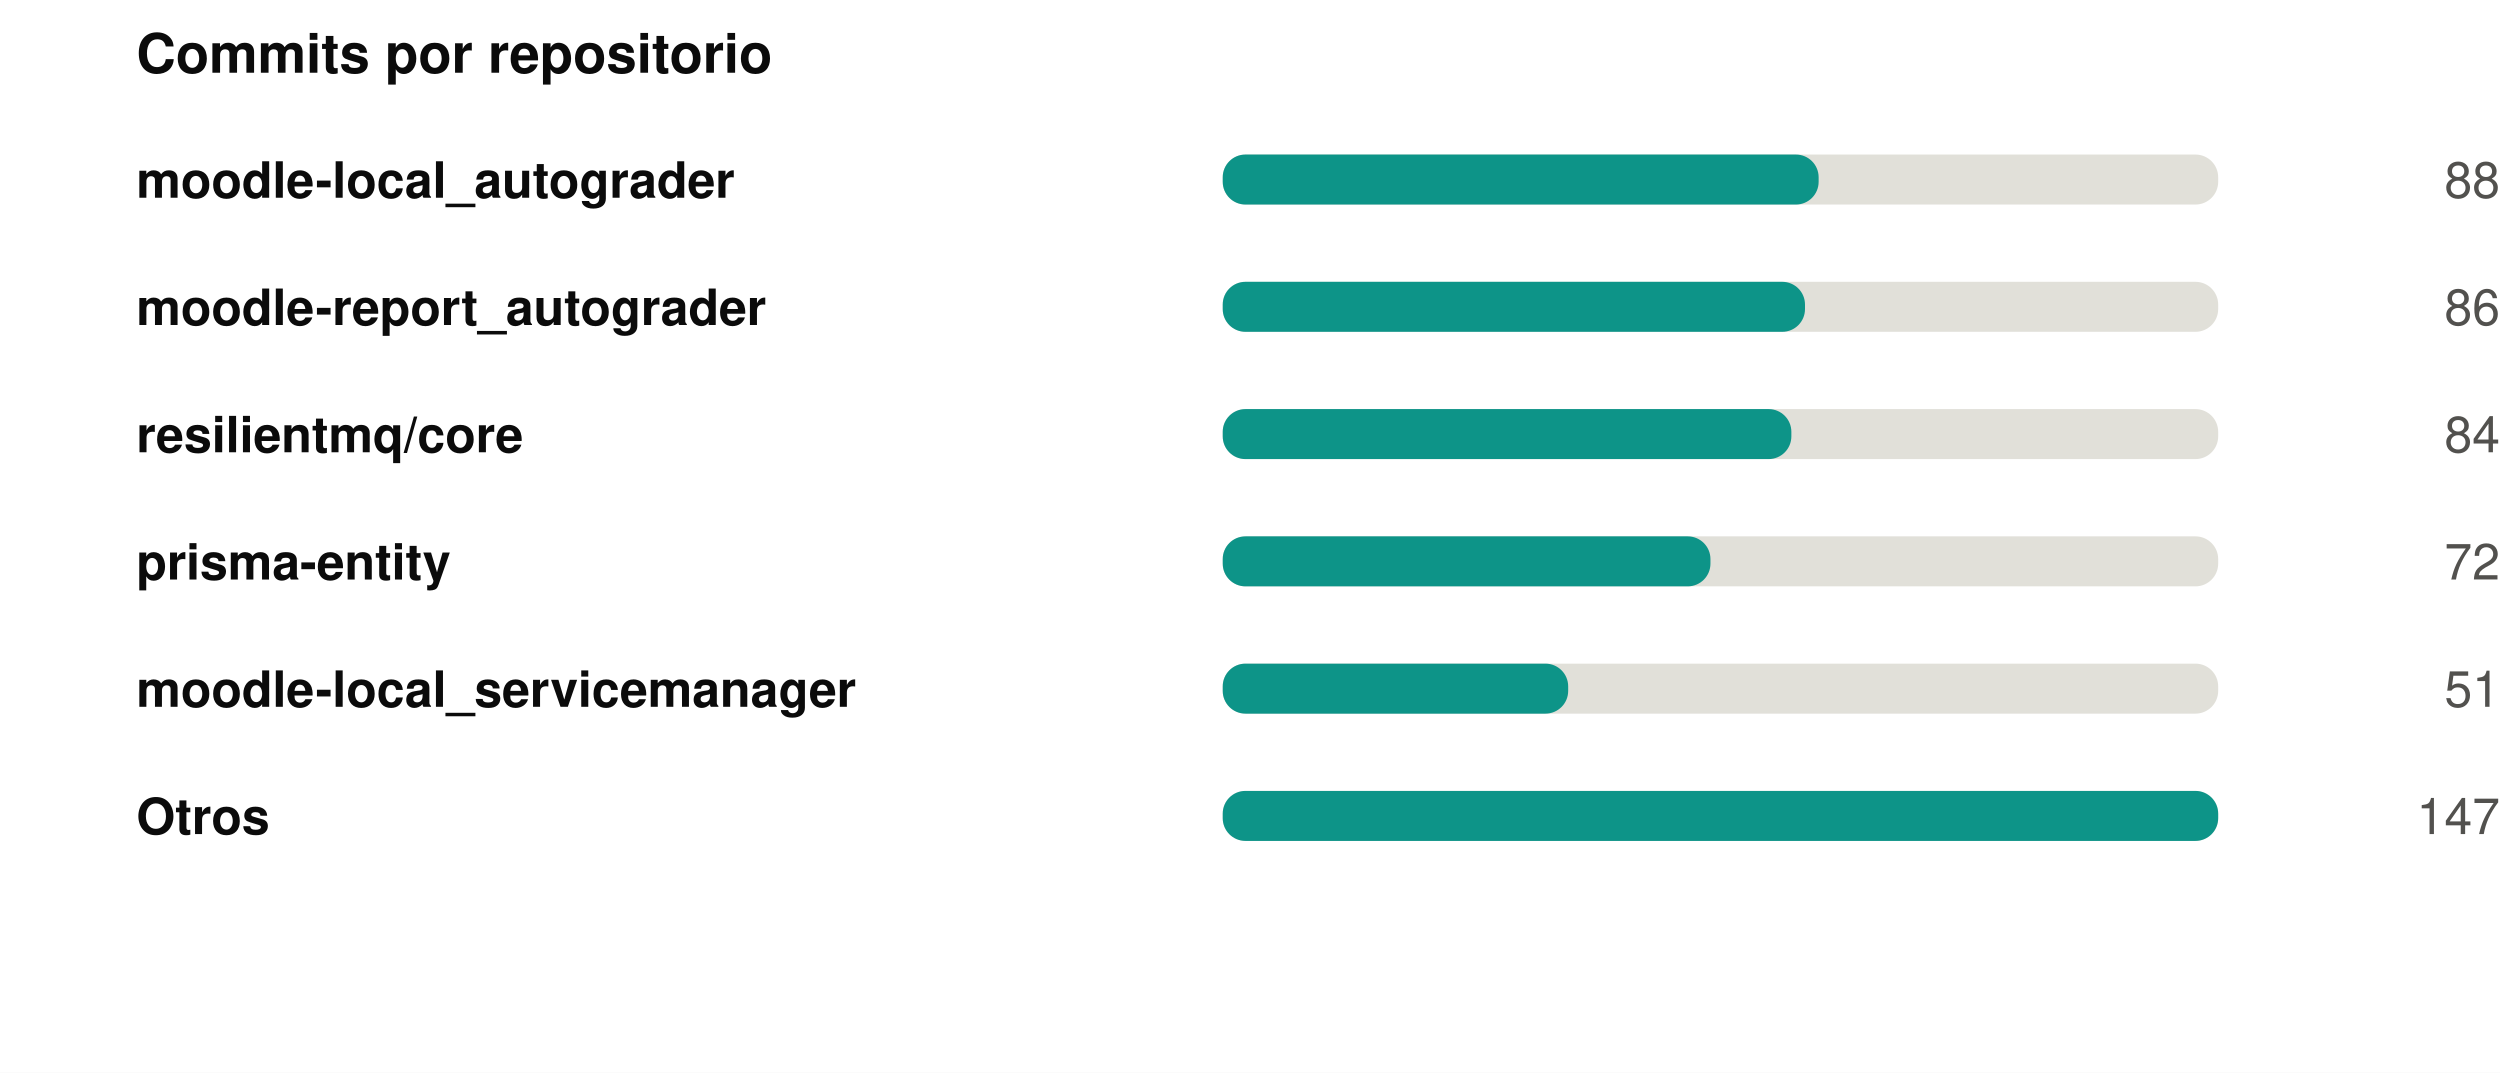
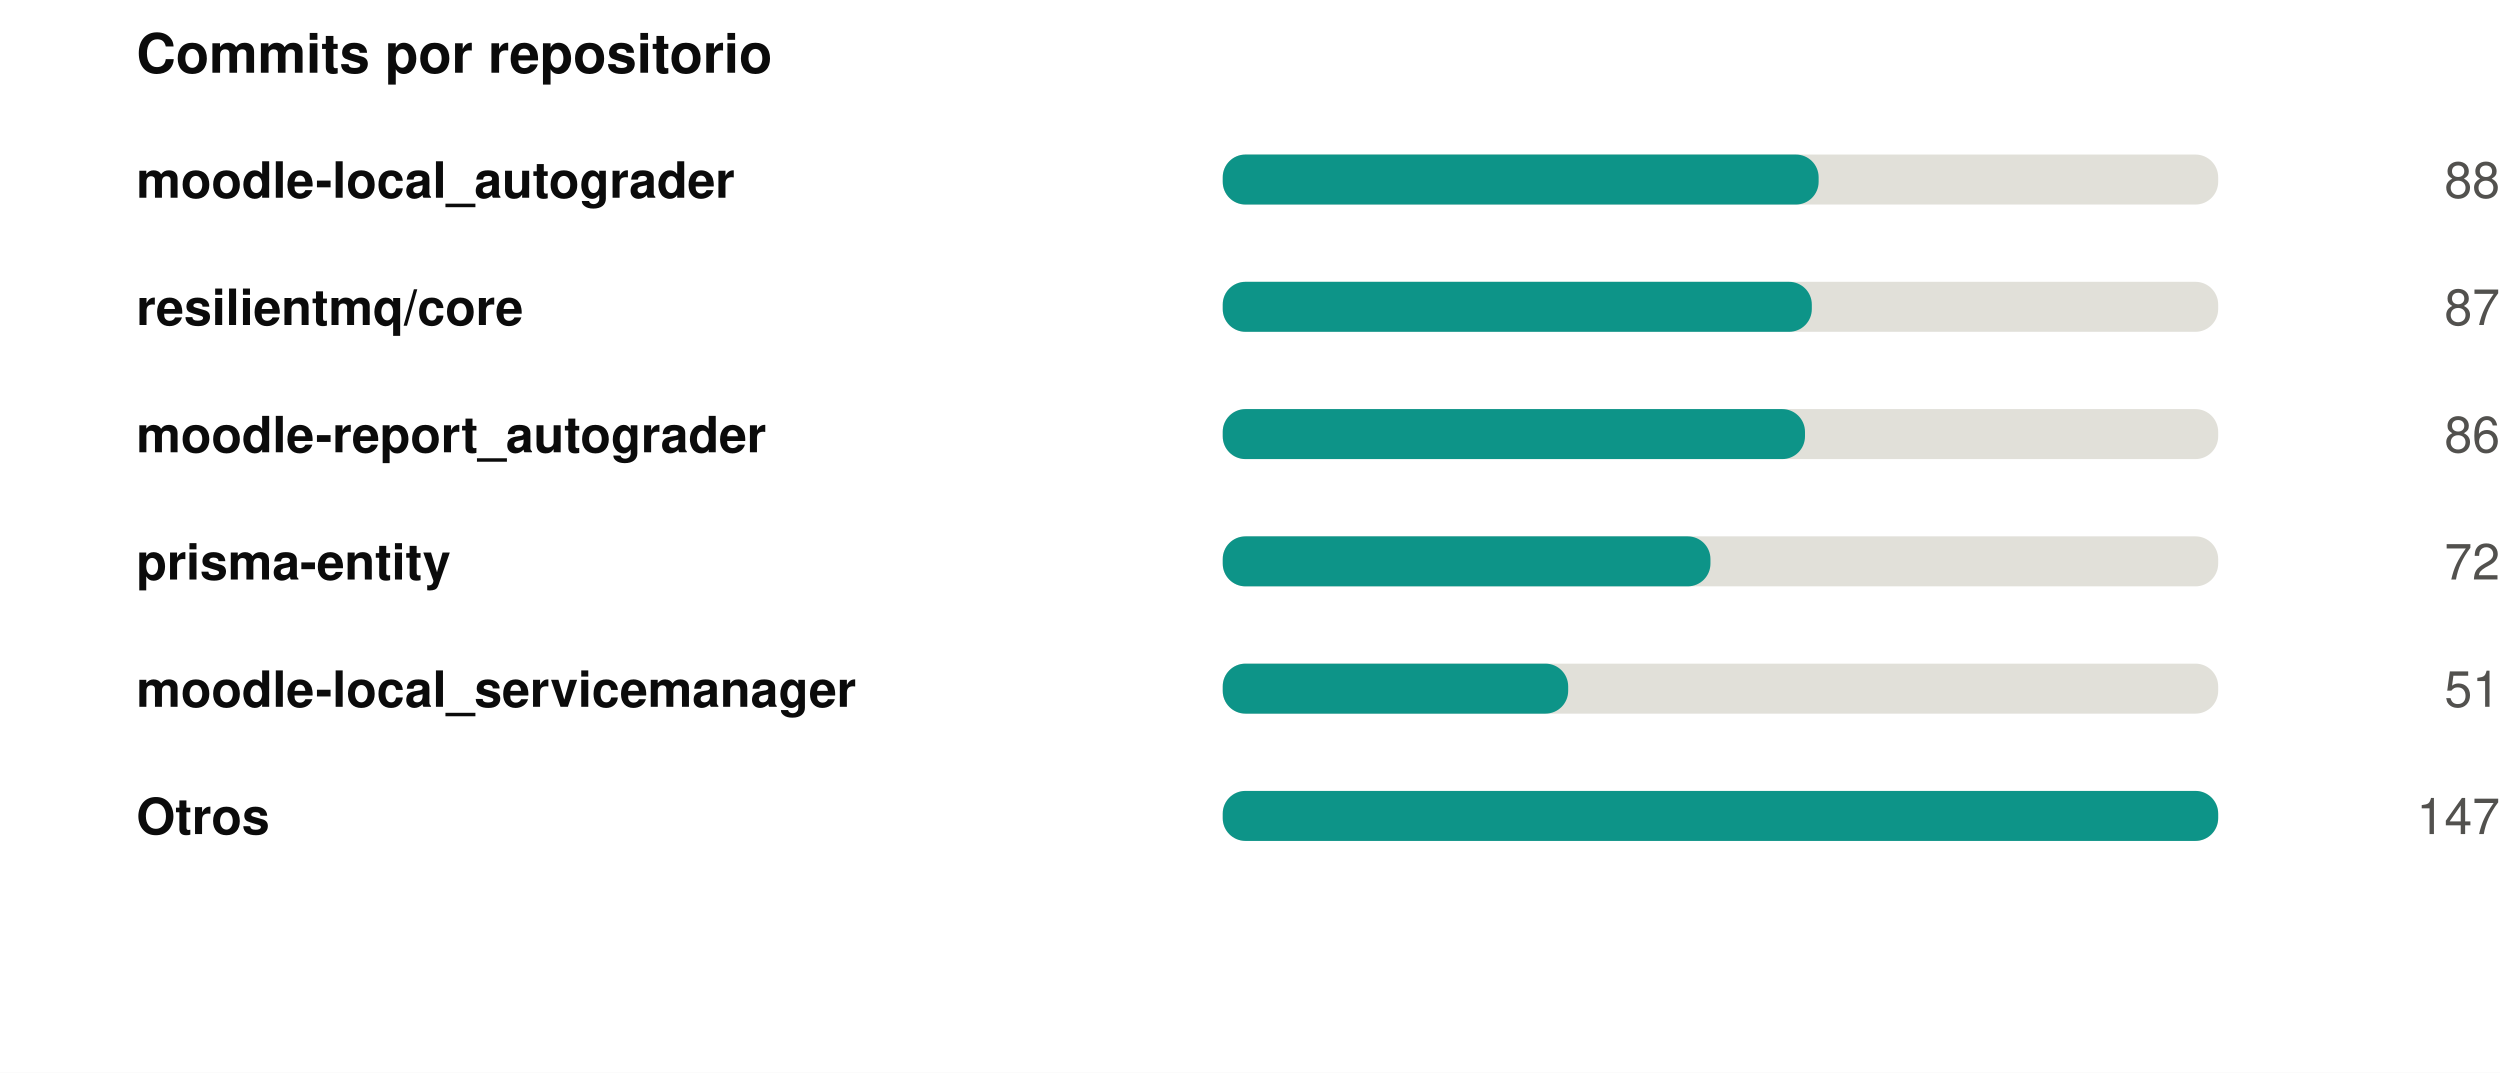
<svg xmlns="http://www.w3.org/2000/svg" width="550" height="236" viewBox="0 0 550 236" role="img">
  <rect width="550" height="236" fill="#ffffff" />
  <style>
@keyframes grow{from{transform:scaleX(0)}}
@keyframes rise{from{opacity:0;transform:translateY(9px)}}
@keyframes fade{from{opacity:0}}
@keyframes draw{to{stroke-dashoffset:0}}
.bar{transform-box:fill-box;transform-origin:left center;animation:grow .9s cubic-bezier(.22,1,.36,1) var(--d,0s) both}
.rise{animation:rise .7s cubic-bezier(.22,1,.36,1) var(--d,0s) both}
.fade{animation:fade .8s ease-out var(--d,0s) both}
.draw{animation:draw 1.7s ease-out .1s both}
@media (prefers-reduced-motion:reduce){
.bar,.rise,.fade,.draw{animation:none;transform:none;opacity:1;stroke-dashoffset:0}
}
</style>
  <g transform="translate(30,0)">
    <text x="0" y="16" font-family="-apple-system,BlinkMacSystemFont,'Segoe UI',Helvetica,Arial,sans-serif" font-size="12" font-weight="700" fill="#0b0b0b" text-anchor="start">Commits por repositorio</text>
    <text x="0" y="43.5" font-family="-apple-system,BlinkMacSystemFont,'Segoe UI',Helvetica,Arial,sans-serif" font-size="11" font-weight="600" fill="#0b0b0b" text-anchor="start">moodle-local_autograder</text>
    <rect x="239" y="34" width="219" height="11" rx="5" fill="#e1e0d9" />
    <rect class="bar" style="--d:0.00s" x="239" y="34" width="131.1" height="11" rx="5" fill="#0d9488" />
    <g class="fade" style="--d:0.00s">
      <text x="520" y="43.5" font-family="-apple-system,BlinkMacSystemFont,'Segoe UI',Helvetica,Arial,sans-serif" font-size="11" font-weight="400" fill="#52514e" text-anchor="end">88</text>
    </g>
-     <text x="0" y="71.5" font-family="-apple-system,BlinkMacSystemFont,'Segoe UI',Helvetica,Arial,sans-serif" font-size="11" font-weight="600" fill="#0b0b0b" text-anchor="start">moodle-report_autograder</text>
+     <text x="0" y="71.5" font-family="-apple-system,BlinkMacSystemFont,'Segoe UI',Helvetica,Arial,sans-serif" font-size="11" font-weight="600" fill="#0b0b0b" text-anchor="start">resilientmq/core</text>
    <rect x="239" y="62" width="219" height="11" rx="5" fill="#e1e0d9" />
-     <rect class="bar" style="--d:0.07s" x="239" y="62" width="128.1" height="11" rx="5" fill="#0d9488" />
+     <rect class="bar" style="--d:0.07s" x="239" y="62" width="129.6" height="11" rx="5" fill="#0d9488" />
    <g class="fade" style="--d:0.07s">
-       <text x="520" y="71.5" font-family="-apple-system,BlinkMacSystemFont,'Segoe UI',Helvetica,Arial,sans-serif" font-size="11" font-weight="400" fill="#52514e" text-anchor="end">86</text>
+       <text x="520" y="71.5" font-family="-apple-system,BlinkMacSystemFont,'Segoe UI',Helvetica,Arial,sans-serif" font-size="11" font-weight="400" fill="#52514e" text-anchor="end">87</text>
    </g>
-     <text x="0" y="99.5" font-family="-apple-system,BlinkMacSystemFont,'Segoe UI',Helvetica,Arial,sans-serif" font-size="11" font-weight="600" fill="#0b0b0b" text-anchor="start">resilientmq/core</text>
+     <text x="0" y="99.5" font-family="-apple-system,BlinkMacSystemFont,'Segoe UI',Helvetica,Arial,sans-serif" font-size="11" font-weight="600" fill="#0b0b0b" text-anchor="start">moodle-report_autograder</text>
    <rect x="239" y="90" width="219" height="11" rx="5" fill="#e1e0d9" />
-     <rect class="bar" style="--d:0.14s" x="239" y="90" width="125.1" height="11" rx="5" fill="#0d9488" />
+     <rect class="bar" style="--d:0.14s" x="239" y="90" width="128.1" height="11" rx="5" fill="#0d9488" />
    <g class="fade" style="--d:0.14s">
-       <text x="520" y="99.5" font-family="-apple-system,BlinkMacSystemFont,'Segoe UI',Helvetica,Arial,sans-serif" font-size="11" font-weight="400" fill="#52514e" text-anchor="end">84</text>
+       <text x="520" y="99.5" font-family="-apple-system,BlinkMacSystemFont,'Segoe UI',Helvetica,Arial,sans-serif" font-size="11" font-weight="400" fill="#52514e" text-anchor="end">86</text>
    </g>
    <text x="0" y="127.5" font-family="-apple-system,BlinkMacSystemFont,'Segoe UI',Helvetica,Arial,sans-serif" font-size="11" font-weight="600" fill="#0b0b0b" text-anchor="start">prisma-entity</text>
    <rect x="239" y="118" width="219" height="11" rx="5" fill="#e1e0d9" />
    <rect class="bar" style="--d:0.21s" x="239" y="118" width="107.3" height="11" rx="5" fill="#0d9488" />
    <g class="fade" style="--d:0.21s">
      <text x="520" y="127.5" font-family="-apple-system,BlinkMacSystemFont,'Segoe UI',Helvetica,Arial,sans-serif" font-size="11" font-weight="400" fill="#52514e" text-anchor="end">72</text>
    </g>
    <text x="0" y="155.5" font-family="-apple-system,BlinkMacSystemFont,'Segoe UI',Helvetica,Arial,sans-serif" font-size="11" font-weight="600" fill="#0b0b0b" text-anchor="start">moodle-local_servicemanager</text>
    <rect x="239" y="146" width="219" height="11" rx="5" fill="#e1e0d9" />
    <rect class="bar" style="--d:0.28s" x="239" y="146" width="76.0" height="11" rx="5" fill="#0d9488" />
    <g class="fade" style="--d:0.28s">
      <text x="520" y="155.5" font-family="-apple-system,BlinkMacSystemFont,'Segoe UI',Helvetica,Arial,sans-serif" font-size="11" font-weight="400" fill="#52514e" text-anchor="end">51</text>
    </g>
    <text x="0" y="183.5" font-family="-apple-system,BlinkMacSystemFont,'Segoe UI',Helvetica,Arial,sans-serif" font-size="11" font-weight="600" fill="#0b0b0b" text-anchor="start">Otros</text>
    <rect x="239" y="174" width="219" height="11" rx="5" fill="#e1e0d9" />
    <rect class="bar" style="--d:0.35s" x="239" y="174" width="219.0" height="11" rx="5" fill="#0d9488" />
    <g class="fade" style="--d:0.35s">
      <text x="520" y="183.5" font-family="-apple-system,BlinkMacSystemFont,'Segoe UI',Helvetica,Arial,sans-serif" font-size="11" font-weight="400" fill="#52514e" text-anchor="end">147</text>
    </g>
  </g>
</svg>
